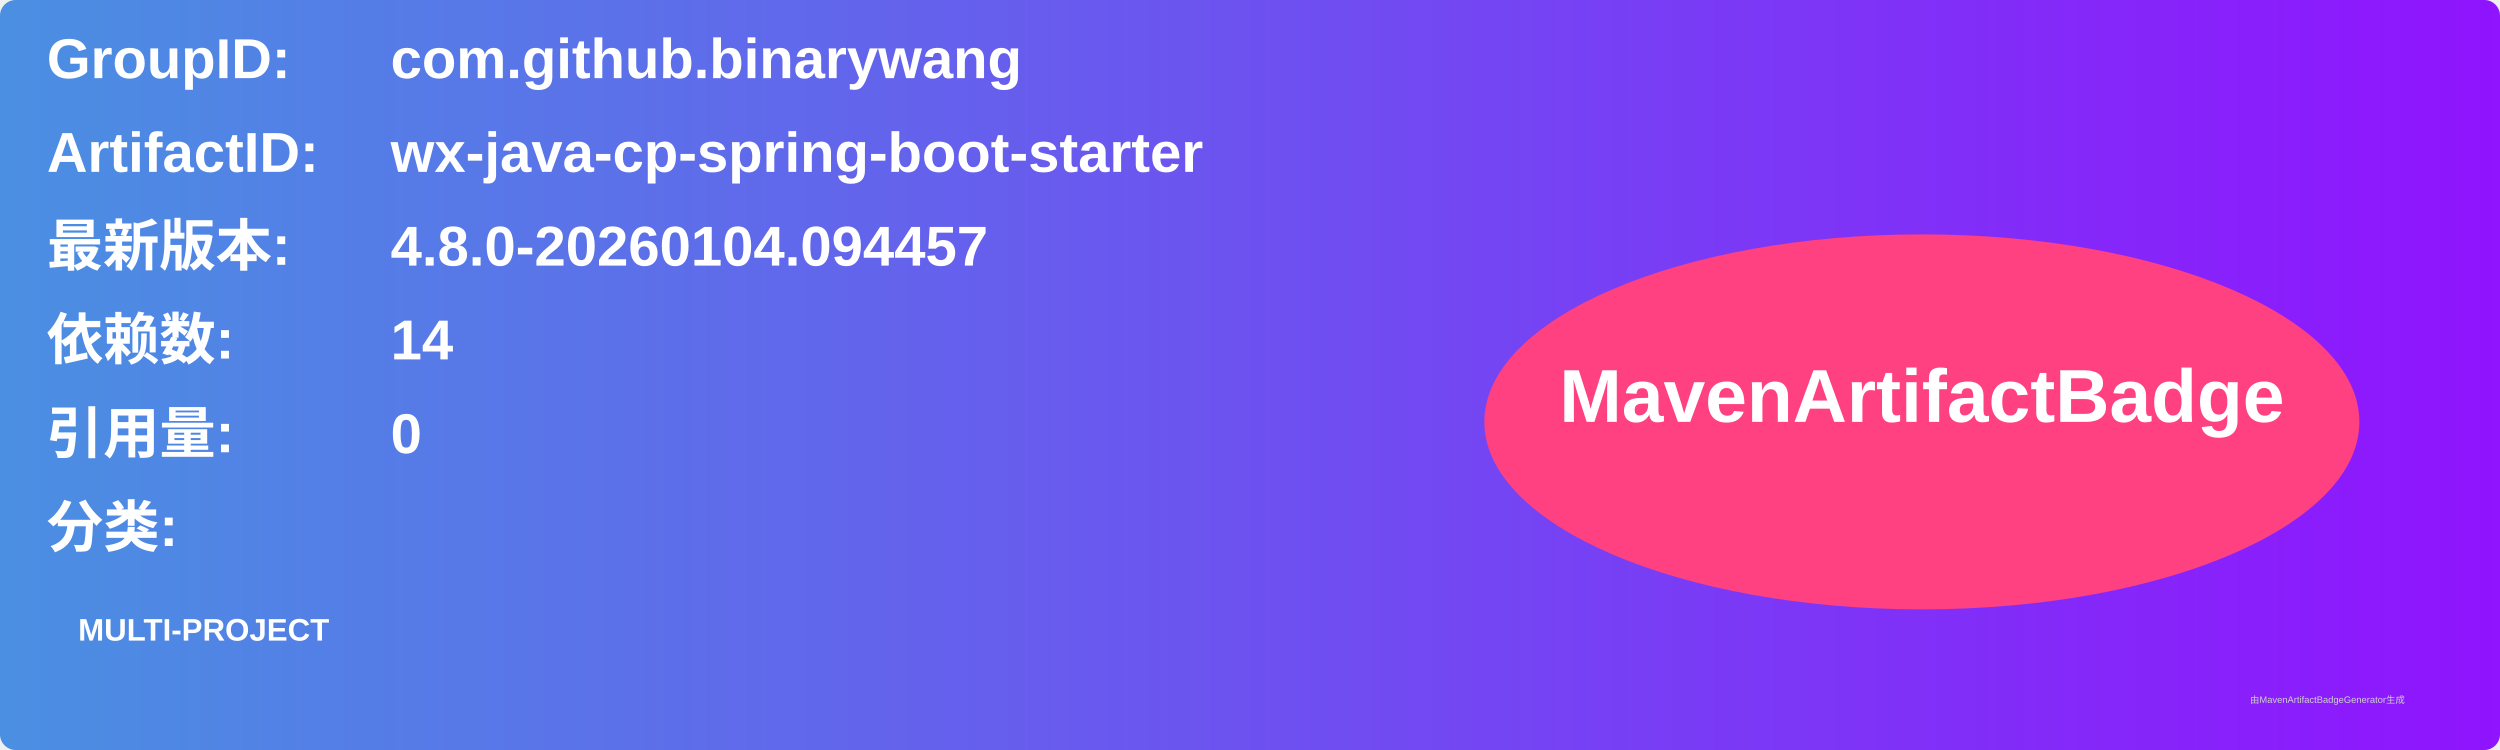
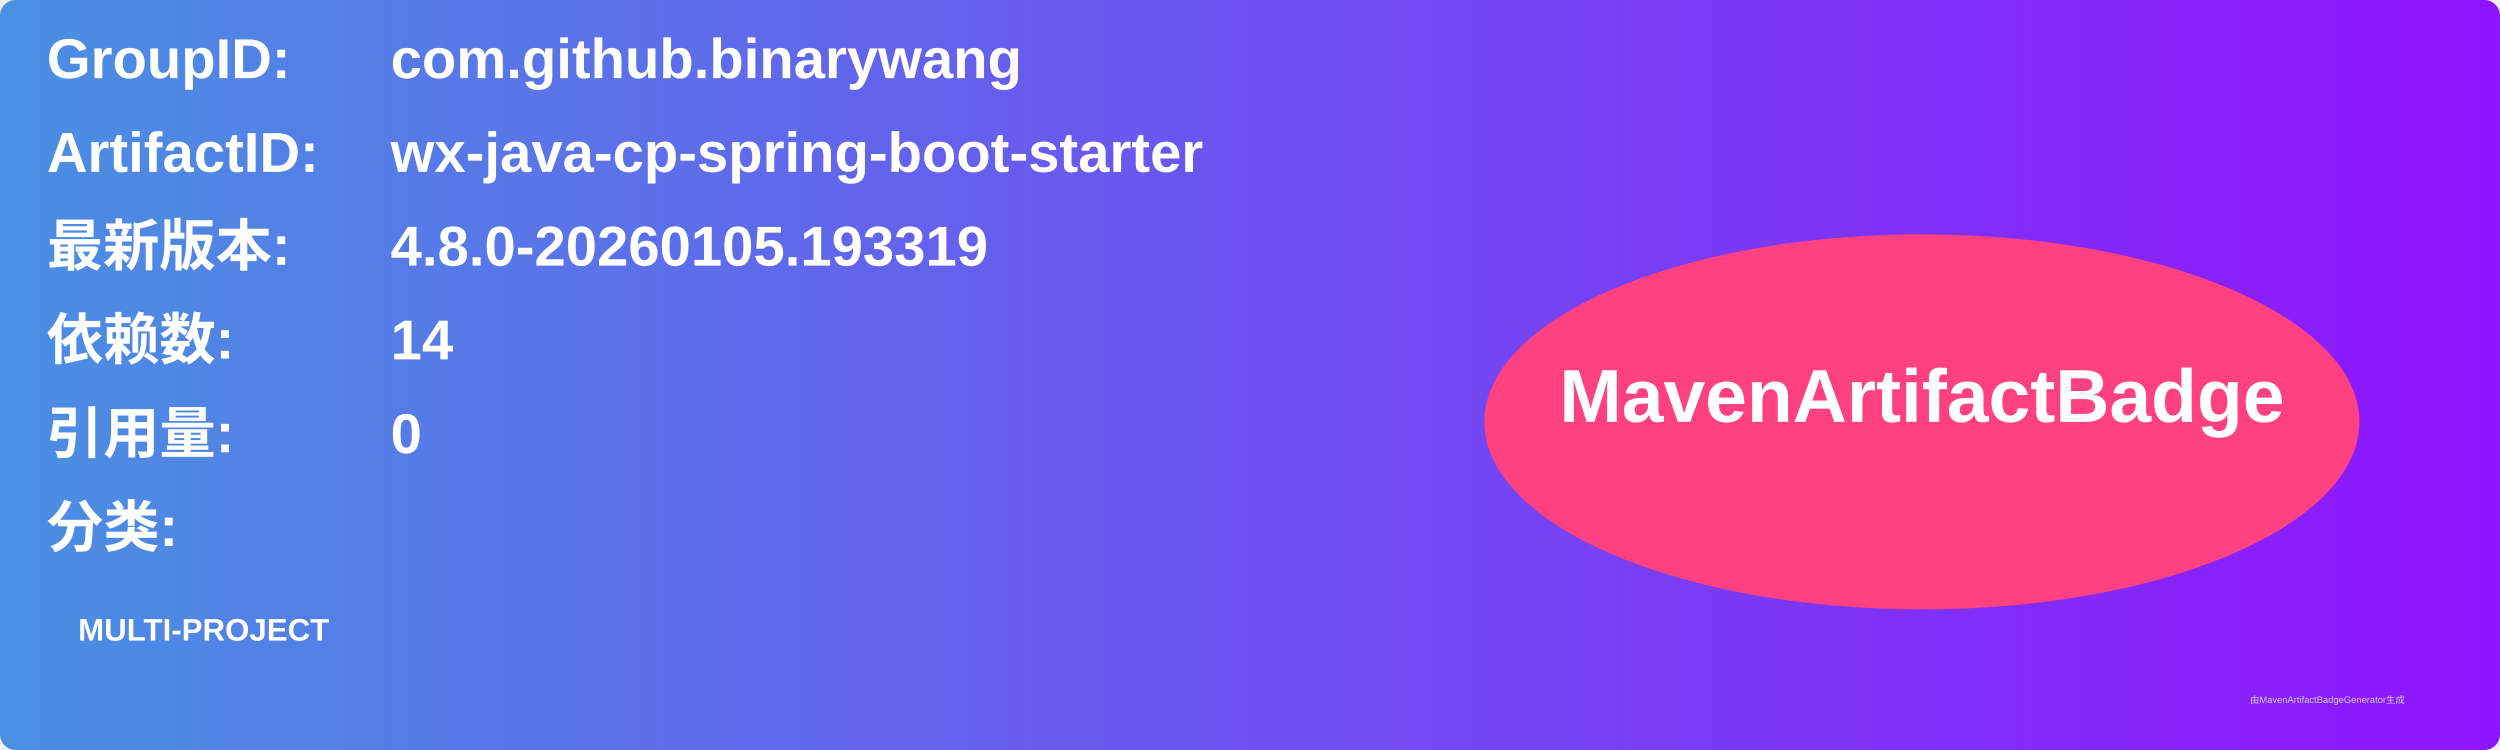
<svg xmlns="http://www.w3.org/2000/svg" width="800" height="240" viewBox="0 0 800 240">
  <linearGradient id="grad" x1="0%" y1="0%" x2="100%" y2="0%">
    <stop offset="0%" stop-color="#4a90e2" />
    <stop offset="100%" stop-color="#9013fe" />
  </linearGradient>
  <rect width="100%" height="100%" rx="5" ry="5" fill="url(#grad)" />
  <g transform="translate(15, 15)">
    <text x="0" y="10" font-family="Arial" font-size="18" fill="white" font-weight="bold" width="260">GroupID:</text>
    <text x="110" y="10" font-family="Arial" font-size="18" fill="white" font-weight="bold" width="460">com.github.binarywang</text>
    <text x="0" y="40" font-family="Arial" font-size="18" fill="white" font-weight="bold" width="260">ArtifactID:</text>
    <text x="110" y="40" font-family="Arial" font-size="18" fill="white" font-weight="bold" width="460">wx-java-cp-spring-boot-starter</text>
    <text x="0" y="70" font-family="Arial" font-size="18" fill="white" font-weight="bold">最新版本:</text>
    <text x="110" y="70" font-family="Arial" font-size="18" fill="white" font-weight="bold">
-       <tspan font-weight="bold">4.8.0-20260104.094457</tspan>
+       <tspan font-weight="bold">4.8.0-20260105.193319</tspan>
    </text>
    <text x="0" y="100" font-family="Arial" font-size="18" fill="white" font-weight="bold">依赖数: </text>
    <text x="110" y="100" font-family="Arial" font-size="18" fill="white">
      <tspan font-weight="bold">14</tspan>
    </text>
    <text x="0" y="130" font-family="Arial" font-size="18" fill="white" font-weight="bold">引用量: </text>
    <text x="110" y="130" font-family="Arial" font-size="18" fill="white">
      <tspan font-weight="bold">0</tspan>
    </text>
    <text x="0" y="160" font-family="Arial" font-size="18" fill="white" font-weight="bold">分类:</text>
    <text x="10" y="190" font-family="Arial" font-size="10" fill="white">
      <tspan font-weight="bold">MULTI-PROJECT</tspan>
    </text>
    <ellipse cx="600" cy="120" rx="140" ry="60" fill="#ff4081" />
    <text x="600" y="120" text-anchor="middle" font-family="Arial" font-size="24" fill="white" font-weight="bold">MavenArtifactBadge</text>
  </g>
  <text x="720" y="225" font-family="Arial" font-size="3" fill="#d0d0d0">由MavenArtifactBadgeGenerator生成</text>
</svg>
